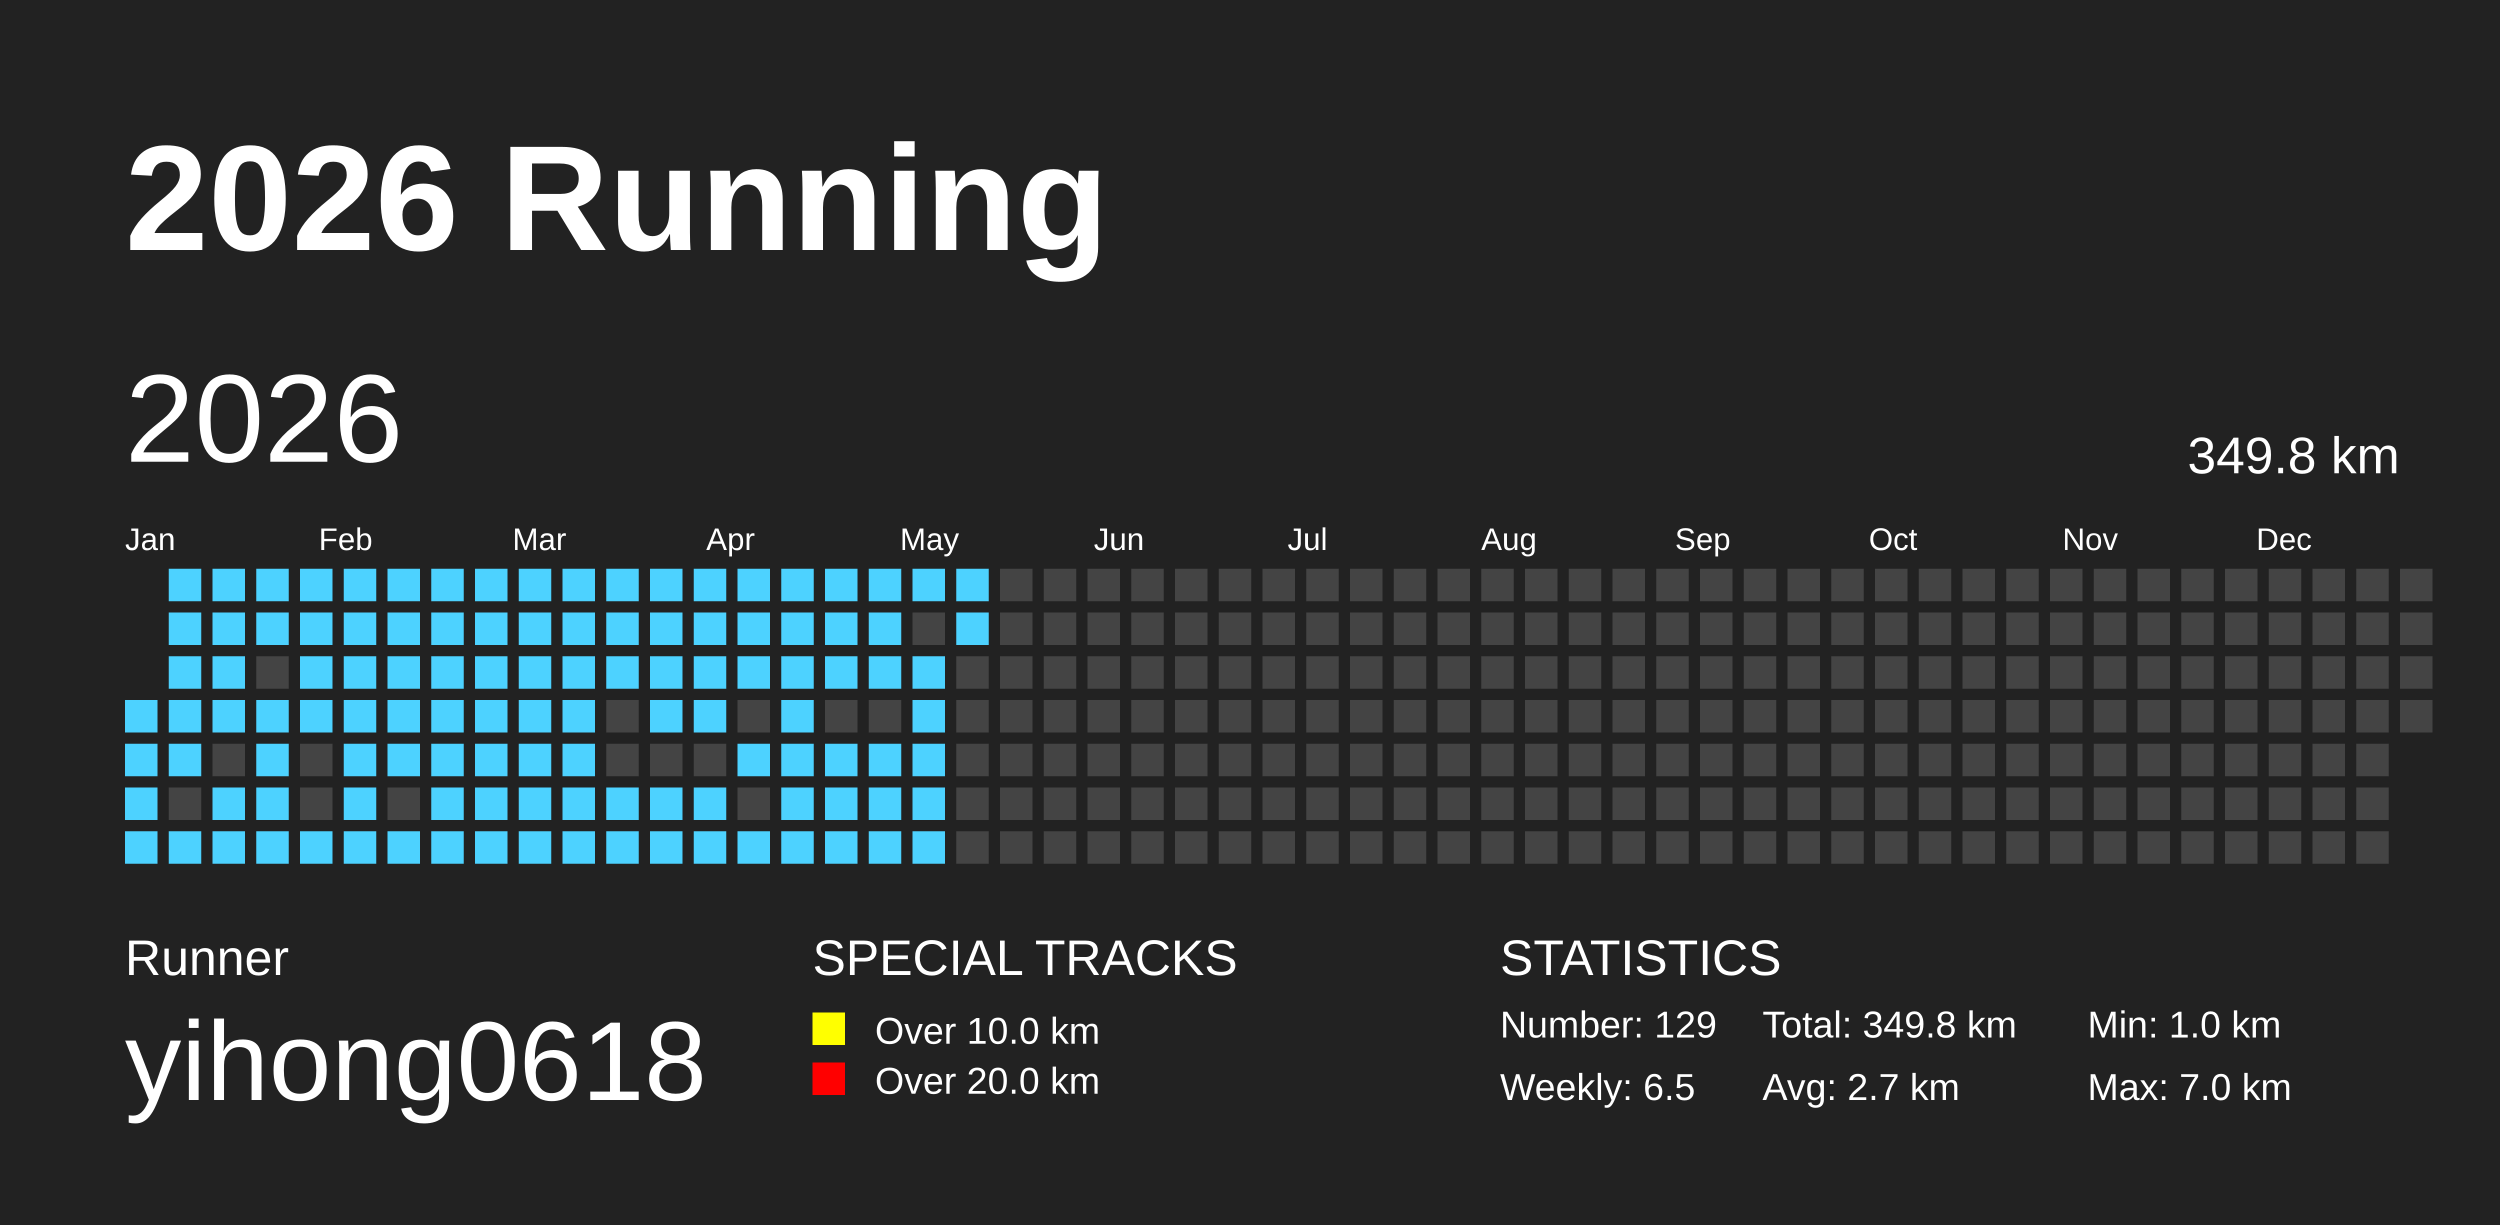
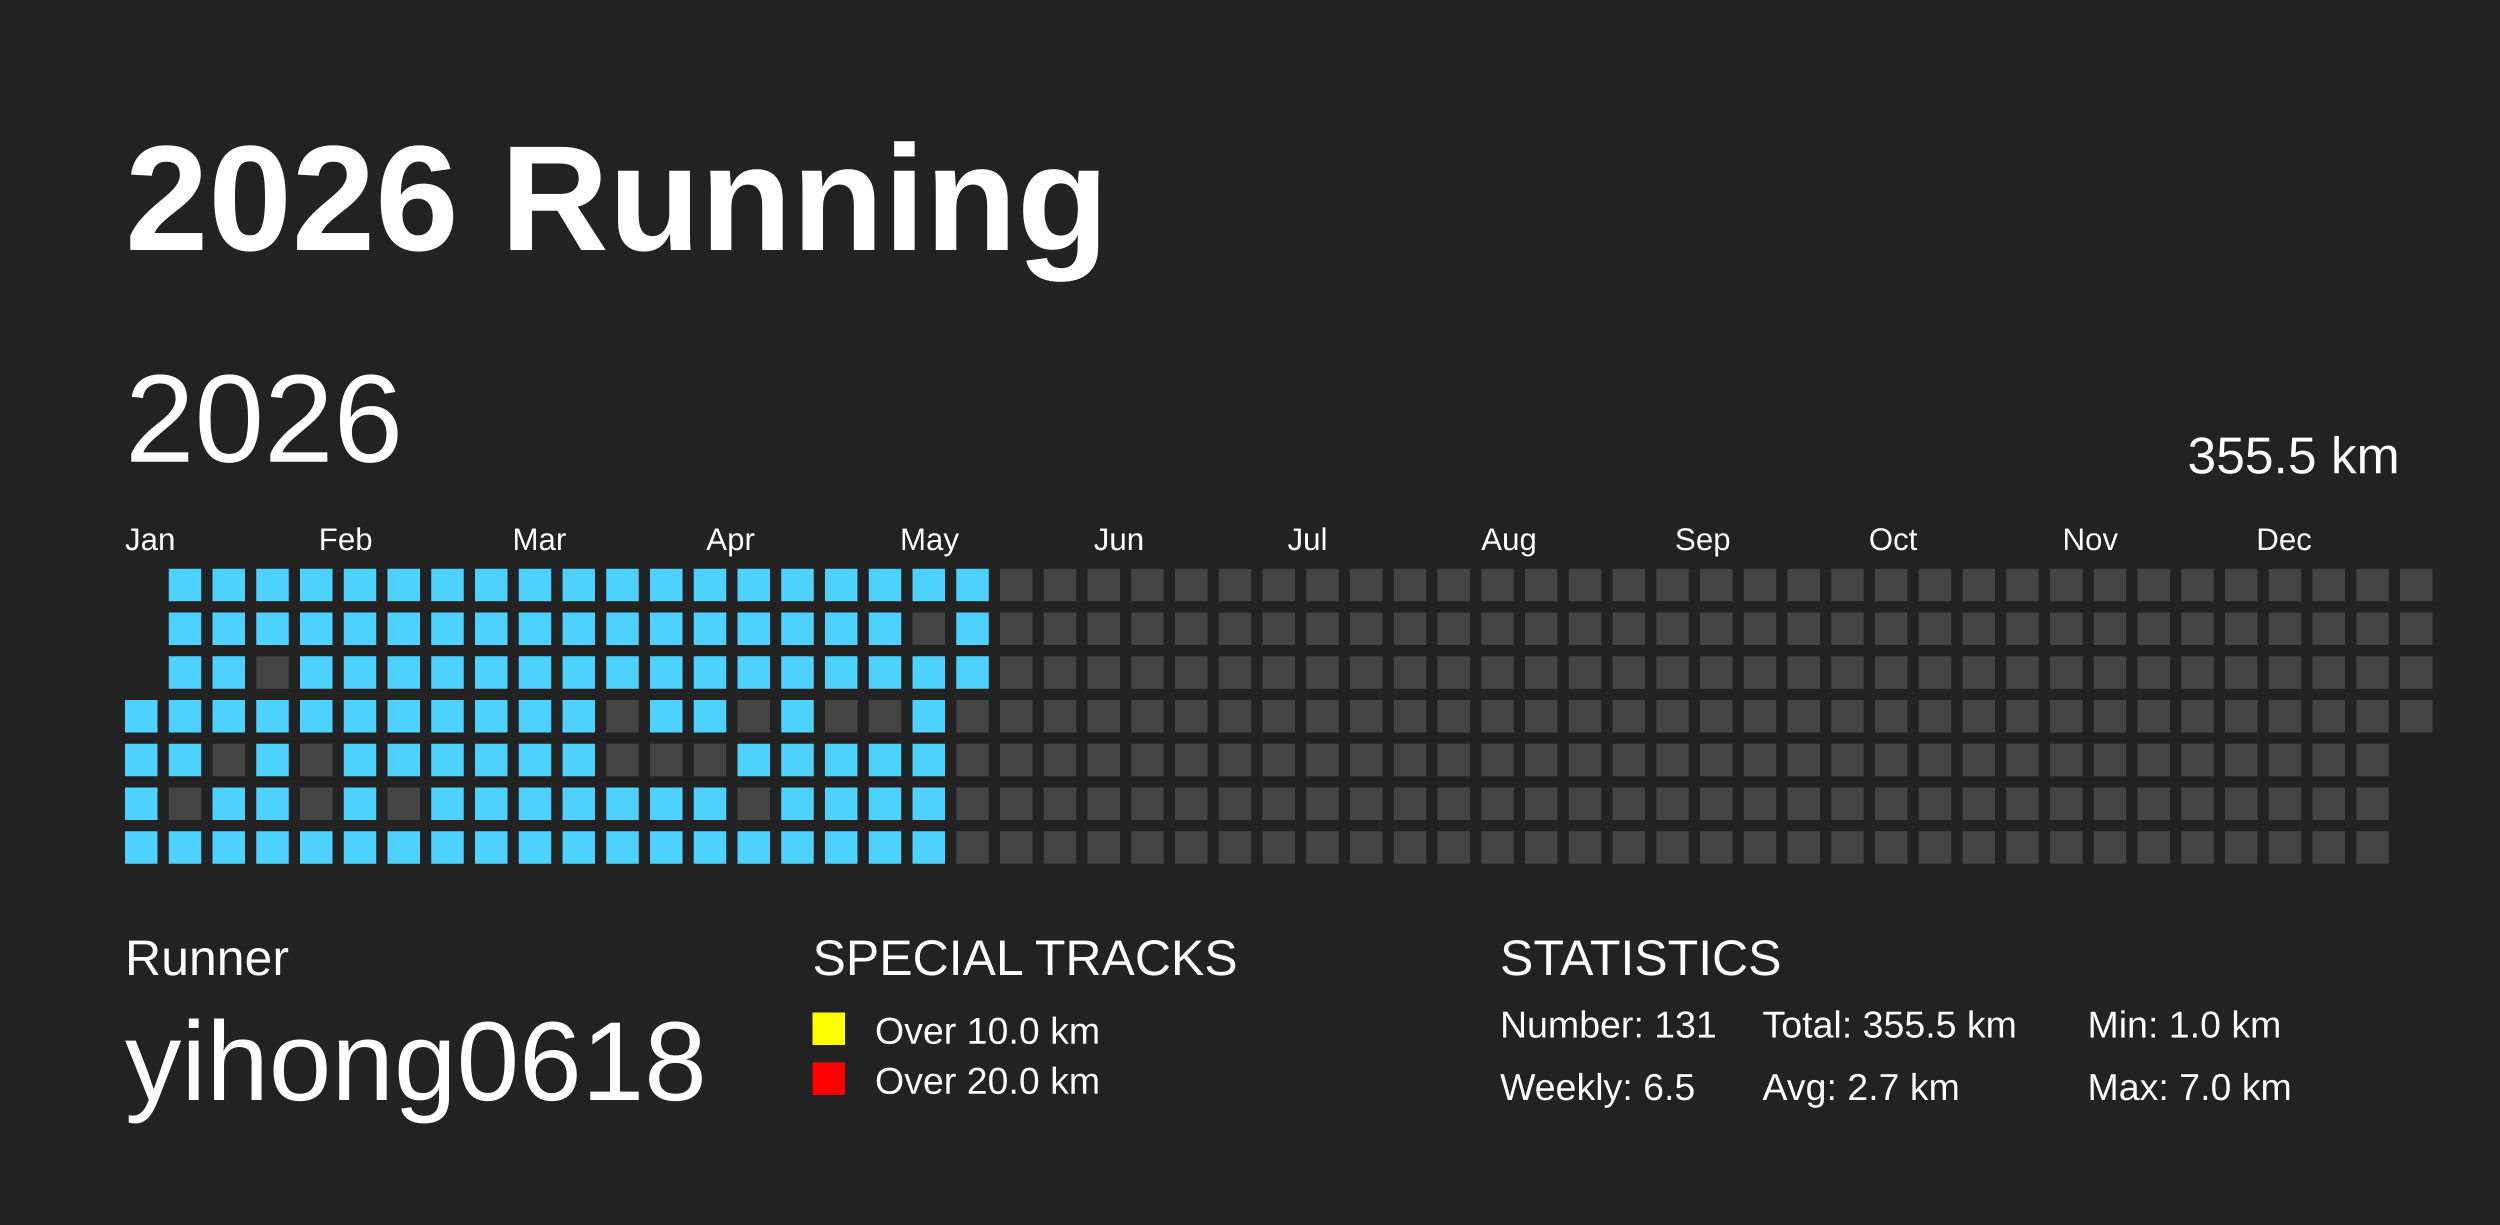
<svg xmlns="http://www.w3.org/2000/svg" baseProfile="full" height="98mm" version="1.1" viewBox="0,0,200,98" width="200mm">
  <defs />
  <rect fill="#222222" height="98" width="200" x="0" y="0" />
  <text fill="#FFFFFF" style="font-size:12px; font-family:Arial; font-weight:bold;" x="10" y="20">2026 Running</text>
  <text fill="#FFFFFF" style="font-size:4px; font-family:Arial" x="10" y="78">Runner</text>
  <text fill="#FFFFFF" style="font-size:9px; font-family:Arial" x="10" y="88">yihong0618</text>
  <text fill="#FFFFFF" style="font-size:4px; font-family:Arial" x="65" y="78">SPECIAL TRACKS</text>
  <rect fill="yellow" height="2.6" width="2.6" x="65" y="81" />
  <text fill="#FFFFFF" style="font-size:3px; font-family:Arial" x="70" y="83.5">Over 10.0 km</text>
  <rect fill="red" height="2.6" width="2.6" x="65" y="85" />
  <text fill="#FFFFFF" style="font-size:3px; font-family:Arial" x="70" y="87.5">Over 20.0 km</text>
  <text fill="#FFFFFF" style="font-size:4px; font-family:Arial" x="120" y="78">STATISTICS</text>
-   <text fill="#FFFFFF" style="font-size:3px; font-family:Arial" x="120" y="83">Number: 129</text>
+   <text fill="#FFFFFF" style="font-size:3px; font-family:Arial" x="120" y="83">Number: 131</text>
  <text fill="#FFFFFF" style="font-size:3px; font-family:Arial" x="120" y="88">Weekly: 6.5</text>
-   <text fill="#FFFFFF" style="font-size:3px; font-family:Arial" x="141" y="83">Total: 349.8 km</text>
+   <text fill="#FFFFFF" style="font-size:3px; font-family:Arial" x="141" y="83">Total: 355.5 km</text>
  <text fill="#FFFFFF" style="font-size:3px; font-family:Arial" x="141" y="88">Avg: 2.7 km</text>
  <text fill="#FFFFFF" style="font-size:3px; font-family:Arial" x="167" y="83">Min: 1.0 km</text>
  <text fill="#FFFFFF" style="font-size:3px; font-family:Arial" x="167" y="88">Max: 7.0 km</text>
  <text dominant-baseline="hanging" fill="#FFFFFF" style="font-size:10.0px; font-family:Arial;" x="10" y="30">2026</text>
-   <text dominant-baseline="hanging" fill="#FFFFFF" style="font-size:4.125px; font-family:Arial;" x="175" y="35">349.8 km</text>
+   <text dominant-baseline="hanging" fill="#FFFFFF" style="font-size:4.125px; font-family:Arial;" x="175" y="35">355.5 km</text>
  <text fill="#FFFFFF" style="font-size:2.5px; font-family:Arial" x="10.0" y="44">Jan</text>
  <text fill="#FFFFFF" style="font-size:2.5px; font-family:Arial" x="25.5" y="44">Feb</text>
  <text fill="#FFFFFF" style="font-size:2.5px; font-family:Arial" x="41.0" y="44">Mar</text>
  <text fill="#FFFFFF" style="font-size:2.5px; font-family:Arial" x="56.5" y="44">Apr</text>
  <text fill="#FFFFFF" style="font-size:2.5px; font-family:Arial" x="72.0" y="44">May</text>
  <text fill="#FFFFFF" style="font-size:2.5px; font-family:Arial" x="87.5" y="44">Jun</text>
  <text fill="#FFFFFF" style="font-size:2.5px; font-family:Arial" x="103.0" y="44">Jul</text>
  <text fill="#FFFFFF" style="font-size:2.5px; font-family:Arial" x="118.5" y="44">Aug</text>
  <text fill="#FFFFFF" style="font-size:2.5px; font-family:Arial" x="134.0" y="44">Sep</text>
  <text fill="#FFFFFF" style="font-size:2.5px; font-family:Arial" x="149.5" y="44">Oct</text>
  <text fill="#FFFFFF" style="font-size:2.5px; font-family:Arial" x="165.0" y="44">Nov</text>
  <text fill="#FFFFFF" style="font-size:2.5px; font-family:Arial" x="180.5" y="44">Dec</text>
  <rect fill="#4DD2FF" height="2.6" width="2.6" x="10.0" y="56.0" />
  <rect fill="#4DD2FF" height="2.6" width="2.6" x="10.0" y="59.5" />
  <rect fill="#4DD2FF" height="2.6" width="2.6" x="10.0" y="63.0" />
  <rect fill="#4DD2FF" height="2.6" width="2.6" x="10.0" y="66.5" />
  <rect fill="#4DD2FF" height="2.6" width="2.6" x="13.5" y="45.5" />
  <rect fill="#4DD2FF" height="2.6" width="2.6" x="13.5" y="49.0" />
  <rect fill="#4DD2FF" height="2.6" width="2.6" x="13.5" y="52.5" />
  <rect fill="#4DD2FF" height="2.6" width="2.6" x="13.5" y="56.0" />
  <rect fill="#4DD2FF" height="2.6" width="2.6" x="13.5" y="59.5" />
  <rect fill="#444444" height="2.6" width="2.6" x="13.5" y="63.0" />
  <rect fill="#4DD2FF" height="2.6" width="2.6" x="13.5" y="66.5" />
  <rect fill="#4DD2FF" height="2.6" width="2.6" x="17.0" y="45.5" />
  <rect fill="#4DD2FF" height="2.6" width="2.6" x="17.0" y="49.0" />
  <rect fill="#4DD2FF" height="2.6" width="2.6" x="17.0" y="52.5" />
  <rect fill="#4DD2FF" height="2.6" width="2.6" x="17.0" y="56.0" />
  <rect fill="#444444" height="2.6" width="2.6" x="17.0" y="59.5" />
  <rect fill="#4DD2FF" height="2.6" width="2.6" x="17.0" y="63.0" />
  <rect fill="#4DD2FF" height="2.6" width="2.6" x="17.0" y="66.5" />
  <rect fill="#4DD2FF" height="2.6" width="2.6" x="20.5" y="45.5" />
  <rect fill="#4DD2FF" height="2.6" width="2.6" x="20.5" y="49.0" />
  <rect fill="#444444" height="2.6" width="2.6" x="20.5" y="52.5" />
  <rect fill="#4DD2FF" height="2.6" width="2.6" x="20.5" y="56.0" />
  <rect fill="#4DD2FF" height="2.6" width="2.6" x="20.5" y="59.5" />
  <rect fill="#4DD2FF" height="2.6" width="2.6" x="20.5" y="63.0" />
  <rect fill="#4DD2FF" height="2.6" width="2.6" x="20.5" y="66.5" />
  <rect fill="#4DD2FF" height="2.6" width="2.6" x="24.0" y="45.5" />
  <rect fill="#4DD2FF" height="2.6" width="2.6" x="24.0" y="49.0" />
  <rect fill="#4DD2FF" height="2.6" width="2.6" x="24.0" y="52.5" />
  <rect fill="#4DD2FF" height="2.6" width="2.6" x="24.0" y="56.0" />
  <rect fill="#444444" height="2.6" width="2.6" x="24.0" y="59.5" />
  <rect fill="#444444" height="2.6" width="2.6" x="24.0" y="63.0" />
  <rect fill="#4DD2FF" height="2.6" width="2.6" x="24.0" y="66.5" />
  <rect fill="#4DD2FF" height="2.6" width="2.6" x="27.5" y="45.5" />
  <rect fill="#4DD2FF" height="2.6" width="2.6" x="27.5" y="49.0" />
  <rect fill="#4DD2FF" height="2.6" width="2.6" x="27.5" y="52.5" />
  <rect fill="#4DD2FF" height="2.6" width="2.6" x="27.5" y="56.0" />
  <rect fill="#4DD2FF" height="2.6" width="2.6" x="27.5" y="59.5" />
  <rect fill="#4DD2FF" height="2.6" width="2.6" x="27.5" y="63.0" />
  <rect fill="#4DD2FF" height="2.6" width="2.6" x="27.5" y="66.5" />
  <rect fill="#4DD2FF" height="2.6" width="2.6" x="31.0" y="45.5" />
  <rect fill="#4DD2FF" height="2.6" width="2.6" x="31.0" y="49.0" />
  <rect fill="#4DD2FF" height="2.6" width="2.6" x="31.0" y="52.5" />
  <rect fill="#4DD2FF" height="2.6" width="2.6" x="31.0" y="56.0" />
  <rect fill="#4DD2FF" height="2.6" width="2.6" x="31.0" y="59.5" />
  <rect fill="#444444" height="2.6" width="2.6" x="31.0" y="63.0" />
  <rect fill="#4DD2FF" height="2.6" width="2.6" x="31.0" y="66.5" />
  <rect fill="#4DD2FF" height="2.6" width="2.6" x="34.5" y="45.5" />
  <rect fill="#4DD2FF" height="2.6" width="2.6" x="34.5" y="49.0" />
  <rect fill="#4DD2FF" height="2.6" width="2.6" x="34.5" y="52.5" />
  <rect fill="#4DD2FF" height="2.6" width="2.6" x="34.5" y="56.0" />
  <rect fill="#4DD2FF" height="2.6" width="2.6" x="34.5" y="59.5" />
  <rect fill="#4DD2FF" height="2.6" width="2.6" x="34.5" y="63.0" />
  <rect fill="#4DD2FF" height="2.6" width="2.6" x="34.5" y="66.5" />
  <rect fill="#4DD2FF" height="2.6" width="2.6" x="38.0" y="45.5" />
  <rect fill="#4DD2FF" height="2.6" width="2.6" x="38.0" y="49.0" />
  <rect fill="#4DD2FF" height="2.6" width="2.6" x="38.0" y="52.5" />
  <rect fill="#4DD2FF" height="2.6" width="2.6" x="38.0" y="56.0" />
  <rect fill="#4DD2FF" height="2.6" width="2.6" x="38.0" y="59.5" />
  <rect fill="#4DD2FF" height="2.6" width="2.6" x="38.0" y="63.0" />
  <rect fill="#4DD2FF" height="2.6" width="2.6" x="38.0" y="66.5" />
  <rect fill="#4DD2FF" height="2.6" width="2.6" x="41.5" y="45.5" />
  <rect fill="#4DD2FF" height="2.6" width="2.6" x="41.5" y="49.0" />
  <rect fill="#4DD2FF" height="2.6" width="2.6" x="41.5" y="52.5" />
  <rect fill="#4DD2FF" height="2.6" width="2.6" x="41.5" y="56.0" />
  <rect fill="#4DD2FF" height="2.6" width="2.6" x="41.5" y="59.5" />
  <rect fill="#4DD2FF" height="2.6" width="2.6" x="41.5" y="63.0" />
  <rect fill="#4DD2FF" height="2.6" width="2.6" x="41.5" y="66.5" />
  <rect fill="#4DD2FF" height="2.6" width="2.6" x="45.0" y="45.5" />
  <rect fill="#4DD2FF" height="2.6" width="2.6" x="45.0" y="49.0" />
  <rect fill="#4DD2FF" height="2.6" width="2.6" x="45.0" y="52.5" />
  <rect fill="#4DD2FF" height="2.6" width="2.6" x="45.0" y="56.0" />
  <rect fill="#4DD2FF" height="2.6" width="2.6" x="45.0" y="59.5" />
  <rect fill="#4DD2FF" height="2.6" width="2.6" x="45.0" y="63.0" />
  <rect fill="#4DD2FF" height="2.6" width="2.6" x="45.0" y="66.5" />
  <rect fill="#4DD2FF" height="2.6" width="2.6" x="48.5" y="45.5" />
  <rect fill="#4DD2FF" height="2.6" width="2.6" x="48.5" y="49.0" />
  <rect fill="#4DD2FF" height="2.6" width="2.6" x="48.5" y="52.5" />
  <rect fill="#444444" height="2.6" width="2.6" x="48.5" y="56.0" />
  <rect fill="#444444" height="2.6" width="2.6" x="48.5" y="59.5" />
  <rect fill="#4DD2FF" height="2.6" width="2.6" x="48.5" y="63.0" />
  <rect fill="#4DD2FF" height="2.6" width="2.6" x="48.5" y="66.5" />
  <rect fill="#4DD2FF" height="2.6" width="2.6" x="52.0" y="45.5" />
  <rect fill="#4DD2FF" height="2.6" width="2.6" x="52.0" y="49.0" />
  <rect fill="#4DD2FF" height="2.6" width="2.6" x="52.0" y="52.5" />
  <rect fill="#4DD2FF" height="2.6" width="2.6" x="52.0" y="56.0" />
  <rect fill="#444444" height="2.6" width="2.6" x="52.0" y="59.5" />
  <rect fill="#4DD2FF" height="2.6" width="2.6" x="52.0" y="63.0" />
  <rect fill="#4DD2FF" height="2.6" width="2.6" x="52.0" y="66.5" />
  <rect fill="#4DD2FF" height="2.6" width="2.6" x="55.5" y="45.5" />
  <rect fill="#4DD2FF" height="2.6" width="2.6" x="55.5" y="49.0" />
  <rect fill="#4DD2FF" height="2.6" width="2.6" x="55.5" y="52.5" />
  <rect fill="#4DD2FF" height="2.6" width="2.6" x="55.5" y="56.0" />
  <rect fill="#444444" height="2.6" width="2.6" x="55.5" y="59.5" />
  <rect fill="#4DD2FF" height="2.6" width="2.6" x="55.5" y="63.0" />
  <rect fill="#4DD2FF" height="2.6" width="2.6" x="55.5" y="66.5" />
  <rect fill="#4DD2FF" height="2.6" width="2.6" x="59.0" y="45.5" />
  <rect fill="#4DD2FF" height="2.6" width="2.6" x="59.0" y="49.0" />
  <rect fill="#4DD2FF" height="2.6" width="2.6" x="59.0" y="52.5" />
  <rect fill="#444444" height="2.6" width="2.6" x="59.0" y="56.0" />
  <rect fill="#4DD2FF" height="2.6" width="2.6" x="59.0" y="59.5" />
  <rect fill="#444444" height="2.6" width="2.6" x="59.0" y="63.0" />
  <rect fill="#4DD2FF" height="2.6" width="2.6" x="59.0" y="66.5" />
  <rect fill="#4DD2FF" height="2.6" width="2.6" x="62.5" y="45.5" />
  <rect fill="#4DD2FF" height="2.6" width="2.6" x="62.5" y="49.0" />
  <rect fill="#4DD2FF" height="2.6" width="2.6" x="62.5" y="52.5" />
  <rect fill="#4DD2FF" height="2.6" width="2.6" x="62.5" y="56.0" />
  <rect fill="#4DD2FF" height="2.6" width="2.6" x="62.5" y="59.5" />
  <rect fill="#4DD2FF" height="2.6" width="2.6" x="62.5" y="63.0" />
  <rect fill="#4DD2FF" height="2.6" width="2.6" x="62.5" y="66.5" />
  <rect fill="#4DD2FF" height="2.6" width="2.6" x="66.0" y="45.5" />
  <rect fill="#4DD2FF" height="2.6" width="2.6" x="66.0" y="49.0" />
  <rect fill="#4DD2FF" height="2.6" width="2.6" x="66.0" y="52.5" />
  <rect fill="#444444" height="2.6" width="2.6" x="66.0" y="56.0" />
  <rect fill="#4DD2FF" height="2.6" width="2.6" x="66.0" y="59.5" />
  <rect fill="#4DD2FF" height="2.6" width="2.6" x="66.0" y="63.0" />
  <rect fill="#4DD2FF" height="2.6" width="2.6" x="66.0" y="66.5" />
  <rect fill="#4DD2FF" height="2.6" width="2.6" x="69.5" y="45.5" />
  <rect fill="#4DD2FF" height="2.6" width="2.6" x="69.5" y="49.0" />
  <rect fill="#4DD2FF" height="2.6" width="2.6" x="69.5" y="52.5" />
  <rect fill="#444444" height="2.6" width="2.6" x="69.5" y="56.0" />
  <rect fill="#4DD2FF" height="2.6" width="2.6" x="69.5" y="59.5" />
  <rect fill="#4DD2FF" height="2.6" width="2.6" x="69.5" y="63.0" />
  <rect fill="#4DD2FF" height="2.6" width="2.6" x="69.5" y="66.5" />
  <rect fill="#4DD2FF" height="2.6" width="2.6" x="73.0" y="45.5" />
  <rect fill="#444444" height="2.6" width="2.6" x="73.0" y="49.0" />
  <rect fill="#4DD2FF" height="2.6" width="2.6" x="73.0" y="52.5" />
  <rect fill="#4DD2FF" height="2.6" width="2.6" x="73.0" y="56.0" />
  <rect fill="#4DD2FF" height="2.6" width="2.6" x="73.0" y="59.5" />
  <rect fill="#4DD2FF" height="2.6" width="2.6" x="73.0" y="63.0" />
  <rect fill="#4DD2FF" height="2.6" width="2.6" x="73.0" y="66.5" />
  <rect fill="#4DD2FF" height="2.6" width="2.6" x="76.5" y="45.5" />
  <rect fill="#4DD2FF" height="2.6" width="2.6" x="76.5" y="49.0" />
-   <rect fill="#444444" height="2.6" width="2.6" x="76.5" y="52.5" />
+   <rect fill="#4DD2FF" height="2.6" width="2.6" x="76.5" y="52.5" />
  <rect fill="#444444" height="2.6" width="2.6" x="76.5" y="56.0" />
  <rect fill="#444444" height="2.6" width="2.6" x="76.5" y="59.5" />
  <rect fill="#444444" height="2.6" width="2.6" x="76.5" y="63.0" />
  <rect fill="#444444" height="2.6" width="2.6" x="76.5" y="66.5" />
  <rect fill="#444444" height="2.6" width="2.6" x="80.0" y="45.5" />
  <rect fill="#444444" height="2.6" width="2.6" x="80.0" y="49.0" />
  <rect fill="#444444" height="2.6" width="2.6" x="80.0" y="52.5" />
  <rect fill="#444444" height="2.6" width="2.6" x="80.0" y="56.0" />
  <rect fill="#444444" height="2.6" width="2.6" x="80.0" y="59.5" />
  <rect fill="#444444" height="2.6" width="2.6" x="80.0" y="63.0" />
  <rect fill="#444444" height="2.6" width="2.6" x="80.0" y="66.5" />
  <rect fill="#444444" height="2.6" width="2.6" x="83.5" y="45.5" />
  <rect fill="#444444" height="2.6" width="2.6" x="83.5" y="49.0" />
  <rect fill="#444444" height="2.6" width="2.6" x="83.5" y="52.5" />
  <rect fill="#444444" height="2.6" width="2.6" x="83.5" y="56.0" />
  <rect fill="#444444" height="2.6" width="2.6" x="83.5" y="59.5" />
  <rect fill="#444444" height="2.6" width="2.6" x="83.5" y="63.0" />
  <rect fill="#444444" height="2.6" width="2.6" x="83.5" y="66.5" />
  <rect fill="#444444" height="2.6" width="2.6" x="87.0" y="45.5" />
  <rect fill="#444444" height="2.6" width="2.6" x="87.0" y="49.0" />
  <rect fill="#444444" height="2.6" width="2.6" x="87.0" y="52.5" />
  <rect fill="#444444" height="2.6" width="2.6" x="87.0" y="56.0" />
  <rect fill="#444444" height="2.6" width="2.6" x="87.0" y="59.5" />
  <rect fill="#444444" height="2.6" width="2.6" x="87.0" y="63.0" />
  <rect fill="#444444" height="2.6" width="2.6" x="87.0" y="66.5" />
  <rect fill="#444444" height="2.6" width="2.6" x="90.5" y="45.5" />
  <rect fill="#444444" height="2.6" width="2.6" x="90.5" y="49.0" />
  <rect fill="#444444" height="2.6" width="2.6" x="90.5" y="52.5" />
  <rect fill="#444444" height="2.6" width="2.6" x="90.5" y="56.0" />
  <rect fill="#444444" height="2.6" width="2.6" x="90.5" y="59.5" />
  <rect fill="#444444" height="2.6" width="2.6" x="90.5" y="63.0" />
  <rect fill="#444444" height="2.6" width="2.6" x="90.5" y="66.5" />
  <rect fill="#444444" height="2.6" width="2.6" x="94.0" y="45.5" />
  <rect fill="#444444" height="2.6" width="2.6" x="94.0" y="49.0" />
  <rect fill="#444444" height="2.6" width="2.6" x="94.0" y="52.5" />
  <rect fill="#444444" height="2.6" width="2.6" x="94.0" y="56.0" />
  <rect fill="#444444" height="2.6" width="2.6" x="94.0" y="59.5" />
  <rect fill="#444444" height="2.6" width="2.6" x="94.0" y="63.0" />
  <rect fill="#444444" height="2.6" width="2.6" x="94.0" y="66.5" />
  <rect fill="#444444" height="2.6" width="2.6" x="97.5" y="45.5" />
  <rect fill="#444444" height="2.6" width="2.6" x="97.5" y="49.0" />
  <rect fill="#444444" height="2.6" width="2.6" x="97.5" y="52.5" />
  <rect fill="#444444" height="2.6" width="2.6" x="97.5" y="56.0" />
  <rect fill="#444444" height="2.6" width="2.6" x="97.5" y="59.5" />
  <rect fill="#444444" height="2.6" width="2.6" x="97.5" y="63.0" />
  <rect fill="#444444" height="2.6" width="2.6" x="97.5" y="66.5" />
  <rect fill="#444444" height="2.6" width="2.6" x="101.0" y="45.5" />
  <rect fill="#444444" height="2.6" width="2.6" x="101.0" y="49.0" />
  <rect fill="#444444" height="2.6" width="2.6" x="101.0" y="52.5" />
  <rect fill="#444444" height="2.6" width="2.6" x="101.0" y="56.0" />
  <rect fill="#444444" height="2.6" width="2.6" x="101.0" y="59.5" />
  <rect fill="#444444" height="2.6" width="2.6" x="101.0" y="63.0" />
  <rect fill="#444444" height="2.6" width="2.6" x="101.0" y="66.5" />
  <rect fill="#444444" height="2.6" width="2.6" x="104.5" y="45.5" />
  <rect fill="#444444" height="2.6" width="2.6" x="104.5" y="49.0" />
  <rect fill="#444444" height="2.6" width="2.6" x="104.5" y="52.5" />
  <rect fill="#444444" height="2.6" width="2.6" x="104.5" y="56.0" />
  <rect fill="#444444" height="2.6" width="2.6" x="104.5" y="59.5" />
  <rect fill="#444444" height="2.6" width="2.6" x="104.5" y="63.0" />
  <rect fill="#444444" height="2.6" width="2.6" x="104.5" y="66.5" />
  <rect fill="#444444" height="2.6" width="2.6" x="108.0" y="45.5" />
  <rect fill="#444444" height="2.6" width="2.6" x="108.0" y="49.0" />
  <rect fill="#444444" height="2.6" width="2.6" x="108.0" y="52.5" />
  <rect fill="#444444" height="2.6" width="2.6" x="108.0" y="56.0" />
  <rect fill="#444444" height="2.6" width="2.6" x="108.0" y="59.5" />
  <rect fill="#444444" height="2.6" width="2.6" x="108.0" y="63.0" />
  <rect fill="#444444" height="2.6" width="2.6" x="108.0" y="66.5" />
  <rect fill="#444444" height="2.6" width="2.6" x="111.5" y="45.5" />
  <rect fill="#444444" height="2.6" width="2.6" x="111.5" y="49.0" />
  <rect fill="#444444" height="2.6" width="2.6" x="111.5" y="52.5" />
  <rect fill="#444444" height="2.6" width="2.6" x="111.5" y="56.0" />
  <rect fill="#444444" height="2.6" width="2.6" x="111.5" y="59.5" />
  <rect fill="#444444" height="2.6" width="2.6" x="111.5" y="63.0" />
  <rect fill="#444444" height="2.6" width="2.6" x="111.5" y="66.5" />
  <rect fill="#444444" height="2.6" width="2.6" x="115.0" y="45.5" />
  <rect fill="#444444" height="2.6" width="2.6" x="115.0" y="49.0" />
  <rect fill="#444444" height="2.6" width="2.6" x="115.0" y="52.5" />
  <rect fill="#444444" height="2.6" width="2.6" x="115.0" y="56.0" />
  <rect fill="#444444" height="2.6" width="2.6" x="115.0" y="59.5" />
  <rect fill="#444444" height="2.6" width="2.6" x="115.0" y="63.0" />
  <rect fill="#444444" height="2.6" width="2.6" x="115.0" y="66.5" />
  <rect fill="#444444" height="2.6" width="2.6" x="118.5" y="45.5" />
  <rect fill="#444444" height="2.6" width="2.6" x="118.5" y="49.0" />
  <rect fill="#444444" height="2.6" width="2.6" x="118.5" y="52.5" />
  <rect fill="#444444" height="2.6" width="2.6" x="118.5" y="56.0" />
  <rect fill="#444444" height="2.6" width="2.6" x="118.5" y="59.5" />
  <rect fill="#444444" height="2.6" width="2.6" x="118.5" y="63.0" />
  <rect fill="#444444" height="2.6" width="2.6" x="118.5" y="66.5" />
  <rect fill="#444444" height="2.6" width="2.6" x="122.0" y="45.5" />
  <rect fill="#444444" height="2.6" width="2.6" x="122.0" y="49.0" />
  <rect fill="#444444" height="2.6" width="2.6" x="122.0" y="52.5" />
  <rect fill="#444444" height="2.6" width="2.6" x="122.0" y="56.0" />
  <rect fill="#444444" height="2.6" width="2.6" x="122.0" y="59.5" />
  <rect fill="#444444" height="2.6" width="2.6" x="122.0" y="63.0" />
  <rect fill="#444444" height="2.6" width="2.6" x="122.0" y="66.5" />
  <rect fill="#444444" height="2.6" width="2.6" x="125.5" y="45.5" />
  <rect fill="#444444" height="2.6" width="2.6" x="125.5" y="49.0" />
  <rect fill="#444444" height="2.6" width="2.6" x="125.5" y="52.5" />
  <rect fill="#444444" height="2.6" width="2.6" x="125.5" y="56.0" />
  <rect fill="#444444" height="2.6" width="2.6" x="125.5" y="59.5" />
  <rect fill="#444444" height="2.6" width="2.6" x="125.5" y="63.0" />
  <rect fill="#444444" height="2.6" width="2.6" x="125.5" y="66.5" />
  <rect fill="#444444" height="2.6" width="2.6" x="129.0" y="45.5" />
  <rect fill="#444444" height="2.6" width="2.6" x="129.0" y="49.0" />
  <rect fill="#444444" height="2.6" width="2.6" x="129.0" y="52.5" />
  <rect fill="#444444" height="2.6" width="2.6" x="129.0" y="56.0" />
  <rect fill="#444444" height="2.6" width="2.6" x="129.0" y="59.5" />
  <rect fill="#444444" height="2.6" width="2.6" x="129.0" y="63.0" />
  <rect fill="#444444" height="2.6" width="2.6" x="129.0" y="66.5" />
  <rect fill="#444444" height="2.6" width="2.6" x="132.5" y="45.5" />
  <rect fill="#444444" height="2.6" width="2.6" x="132.5" y="49.0" />
  <rect fill="#444444" height="2.6" width="2.6" x="132.5" y="52.5" />
  <rect fill="#444444" height="2.6" width="2.6" x="132.5" y="56.0" />
  <rect fill="#444444" height="2.6" width="2.6" x="132.5" y="59.5" />
  <rect fill="#444444" height="2.6" width="2.6" x="132.5" y="63.0" />
  <rect fill="#444444" height="2.6" width="2.6" x="132.5" y="66.5" />
  <rect fill="#444444" height="2.6" width="2.6" x="136.0" y="45.5" />
  <rect fill="#444444" height="2.6" width="2.6" x="136.0" y="49.0" />
  <rect fill="#444444" height="2.6" width="2.6" x="136.0" y="52.5" />
  <rect fill="#444444" height="2.6" width="2.6" x="136.0" y="56.0" />
  <rect fill="#444444" height="2.6" width="2.6" x="136.0" y="59.5" />
  <rect fill="#444444" height="2.6" width="2.6" x="136.0" y="63.0" />
  <rect fill="#444444" height="2.6" width="2.6" x="136.0" y="66.5" />
  <rect fill="#444444" height="2.6" width="2.6" x="139.5" y="45.5" />
  <rect fill="#444444" height="2.6" width="2.6" x="139.5" y="49.0" />
  <rect fill="#444444" height="2.6" width="2.6" x="139.5" y="52.5" />
  <rect fill="#444444" height="2.6" width="2.6" x="139.5" y="56.0" />
  <rect fill="#444444" height="2.6" width="2.6" x="139.5" y="59.5" />
  <rect fill="#444444" height="2.6" width="2.6" x="139.5" y="63.0" />
  <rect fill="#444444" height="2.6" width="2.6" x="139.5" y="66.5" />
  <rect fill="#444444" height="2.6" width="2.6" x="143.0" y="45.5" />
  <rect fill="#444444" height="2.6" width="2.6" x="143.0" y="49.0" />
  <rect fill="#444444" height="2.6" width="2.6" x="143.0" y="52.5" />
  <rect fill="#444444" height="2.6" width="2.6" x="143.0" y="56.0" />
  <rect fill="#444444" height="2.6" width="2.6" x="143.0" y="59.5" />
  <rect fill="#444444" height="2.6" width="2.6" x="143.0" y="63.0" />
  <rect fill="#444444" height="2.6" width="2.6" x="143.0" y="66.5" />
  <rect fill="#444444" height="2.6" width="2.6" x="146.5" y="45.5" />
  <rect fill="#444444" height="2.6" width="2.6" x="146.5" y="49.0" />
  <rect fill="#444444" height="2.6" width="2.6" x="146.5" y="52.5" />
  <rect fill="#444444" height="2.6" width="2.6" x="146.5" y="56.0" />
  <rect fill="#444444" height="2.6" width="2.6" x="146.5" y="59.5" />
  <rect fill="#444444" height="2.6" width="2.6" x="146.5" y="63.0" />
  <rect fill="#444444" height="2.6" width="2.6" x="146.5" y="66.5" />
  <rect fill="#444444" height="2.6" width="2.6" x="150.0" y="45.5" />
  <rect fill="#444444" height="2.6" width="2.6" x="150.0" y="49.0" />
  <rect fill="#444444" height="2.6" width="2.6" x="150.0" y="52.5" />
  <rect fill="#444444" height="2.6" width="2.6" x="150.0" y="56.0" />
  <rect fill="#444444" height="2.6" width="2.6" x="150.0" y="59.5" />
  <rect fill="#444444" height="2.6" width="2.6" x="150.0" y="63.0" />
  <rect fill="#444444" height="2.6" width="2.6" x="150.0" y="66.5" />
  <rect fill="#444444" height="2.6" width="2.6" x="153.5" y="45.5" />
  <rect fill="#444444" height="2.6" width="2.6" x="153.5" y="49.0" />
  <rect fill="#444444" height="2.6" width="2.6" x="153.5" y="52.5" />
  <rect fill="#444444" height="2.6" width="2.6" x="153.5" y="56.0" />
  <rect fill="#444444" height="2.6" width="2.6" x="153.5" y="59.5" />
  <rect fill="#444444" height="2.6" width="2.6" x="153.5" y="63.0" />
  <rect fill="#444444" height="2.6" width="2.6" x="153.5" y="66.5" />
  <rect fill="#444444" height="2.6" width="2.6" x="157.0" y="45.5" />
  <rect fill="#444444" height="2.6" width="2.6" x="157.0" y="49.0" />
  <rect fill="#444444" height="2.6" width="2.6" x="157.0" y="52.5" />
  <rect fill="#444444" height="2.6" width="2.6" x="157.0" y="56.0" />
  <rect fill="#444444" height="2.6" width="2.6" x="157.0" y="59.5" />
  <rect fill="#444444" height="2.6" width="2.6" x="157.0" y="63.0" />
  <rect fill="#444444" height="2.6" width="2.6" x="157.0" y="66.5" />
  <rect fill="#444444" height="2.6" width="2.6" x="160.5" y="45.5" />
  <rect fill="#444444" height="2.6" width="2.6" x="160.5" y="49.0" />
  <rect fill="#444444" height="2.6" width="2.6" x="160.5" y="52.5" />
  <rect fill="#444444" height="2.6" width="2.6" x="160.5" y="56.0" />
  <rect fill="#444444" height="2.6" width="2.6" x="160.5" y="59.5" />
  <rect fill="#444444" height="2.6" width="2.6" x="160.5" y="63.0" />
  <rect fill="#444444" height="2.6" width="2.6" x="160.5" y="66.5" />
  <rect fill="#444444" height="2.6" width="2.6" x="164.0" y="45.5" />
  <rect fill="#444444" height="2.6" width="2.6" x="164.0" y="49.0" />
  <rect fill="#444444" height="2.6" width="2.6" x="164.0" y="52.5" />
  <rect fill="#444444" height="2.6" width="2.6" x="164.0" y="56.0" />
  <rect fill="#444444" height="2.6" width="2.6" x="164.0" y="59.5" />
  <rect fill="#444444" height="2.6" width="2.6" x="164.0" y="63.0" />
  <rect fill="#444444" height="2.6" width="2.6" x="164.0" y="66.5" />
  <rect fill="#444444" height="2.6" width="2.6" x="167.5" y="45.5" />
  <rect fill="#444444" height="2.6" width="2.6" x="167.5" y="49.0" />
  <rect fill="#444444" height="2.6" width="2.6" x="167.5" y="52.5" />
  <rect fill="#444444" height="2.6" width="2.6" x="167.5" y="56.0" />
  <rect fill="#444444" height="2.6" width="2.6" x="167.5" y="59.5" />
  <rect fill="#444444" height="2.6" width="2.6" x="167.5" y="63.0" />
  <rect fill="#444444" height="2.6" width="2.6" x="167.5" y="66.5" />
  <rect fill="#444444" height="2.6" width="2.6" x="171.0" y="45.5" />
  <rect fill="#444444" height="2.6" width="2.6" x="171.0" y="49.0" />
  <rect fill="#444444" height="2.6" width="2.6" x="171.0" y="52.5" />
  <rect fill="#444444" height="2.6" width="2.6" x="171.0" y="56.0" />
  <rect fill="#444444" height="2.6" width="2.6" x="171.0" y="59.5" />
  <rect fill="#444444" height="2.6" width="2.6" x="171.0" y="63.0" />
  <rect fill="#444444" height="2.6" width="2.6" x="171.0" y="66.5" />
  <rect fill="#444444" height="2.6" width="2.6" x="174.5" y="45.5" />
  <rect fill="#444444" height="2.6" width="2.6" x="174.5" y="49.0" />
  <rect fill="#444444" height="2.6" width="2.6" x="174.5" y="52.5" />
  <rect fill="#444444" height="2.6" width="2.6" x="174.5" y="56.0" />
  <rect fill="#444444" height="2.6" width="2.6" x="174.5" y="59.5" />
  <rect fill="#444444" height="2.6" width="2.6" x="174.5" y="63.0" />
  <rect fill="#444444" height="2.6" width="2.6" x="174.5" y="66.5" />
  <rect fill="#444444" height="2.6" width="2.6" x="178.0" y="45.5" />
  <rect fill="#444444" height="2.6" width="2.6" x="178.0" y="49.0" />
  <rect fill="#444444" height="2.6" width="2.6" x="178.0" y="52.5" />
  <rect fill="#444444" height="2.6" width="2.6" x="178.0" y="56.0" />
  <rect fill="#444444" height="2.6" width="2.6" x="178.0" y="59.5" />
  <rect fill="#444444" height="2.6" width="2.6" x="178.0" y="63.0" />
  <rect fill="#444444" height="2.6" width="2.6" x="178.0" y="66.5" />
  <rect fill="#444444" height="2.6" width="2.6" x="181.5" y="45.5" />
  <rect fill="#444444" height="2.6" width="2.6" x="181.5" y="49.0" />
  <rect fill="#444444" height="2.6" width="2.6" x="181.5" y="52.5" />
  <rect fill="#444444" height="2.6" width="2.6" x="181.5" y="56.0" />
  <rect fill="#444444" height="2.6" width="2.6" x="181.5" y="59.5" />
  <rect fill="#444444" height="2.6" width="2.6" x="181.5" y="63.0" />
  <rect fill="#444444" height="2.6" width="2.6" x="181.5" y="66.5" />
  <rect fill="#444444" height="2.6" width="2.6" x="185.0" y="45.5" />
  <rect fill="#444444" height="2.6" width="2.6" x="185.0" y="49.0" />
  <rect fill="#444444" height="2.6" width="2.6" x="185.0" y="52.5" />
  <rect fill="#444444" height="2.6" width="2.6" x="185.0" y="56.0" />
  <rect fill="#444444" height="2.6" width="2.6" x="185.0" y="59.5" />
  <rect fill="#444444" height="2.6" width="2.6" x="185.0" y="63.0" />
  <rect fill="#444444" height="2.6" width="2.6" x="185.0" y="66.5" />
  <rect fill="#444444" height="2.6" width="2.6" x="188.5" y="45.5" />
  <rect fill="#444444" height="2.6" width="2.6" x="188.5" y="49.0" />
  <rect fill="#444444" height="2.6" width="2.6" x="188.5" y="52.5" />
  <rect fill="#444444" height="2.6" width="2.6" x="188.5" y="56.0" />
  <rect fill="#444444" height="2.6" width="2.6" x="188.5" y="59.5" />
  <rect fill="#444444" height="2.6" width="2.6" x="188.5" y="63.0" />
  <rect fill="#444444" height="2.6" width="2.6" x="188.5" y="66.5" />
  <rect fill="#444444" height="2.6" width="2.6" x="192.0" y="45.5" />
  <rect fill="#444444" height="2.6" width="2.6" x="192.0" y="49.0" />
  <rect fill="#444444" height="2.6" width="2.6" x="192.0" y="52.5" />
  <rect fill="#444444" height="2.6" width="2.6" x="192.0" y="56.0" />
</svg>
